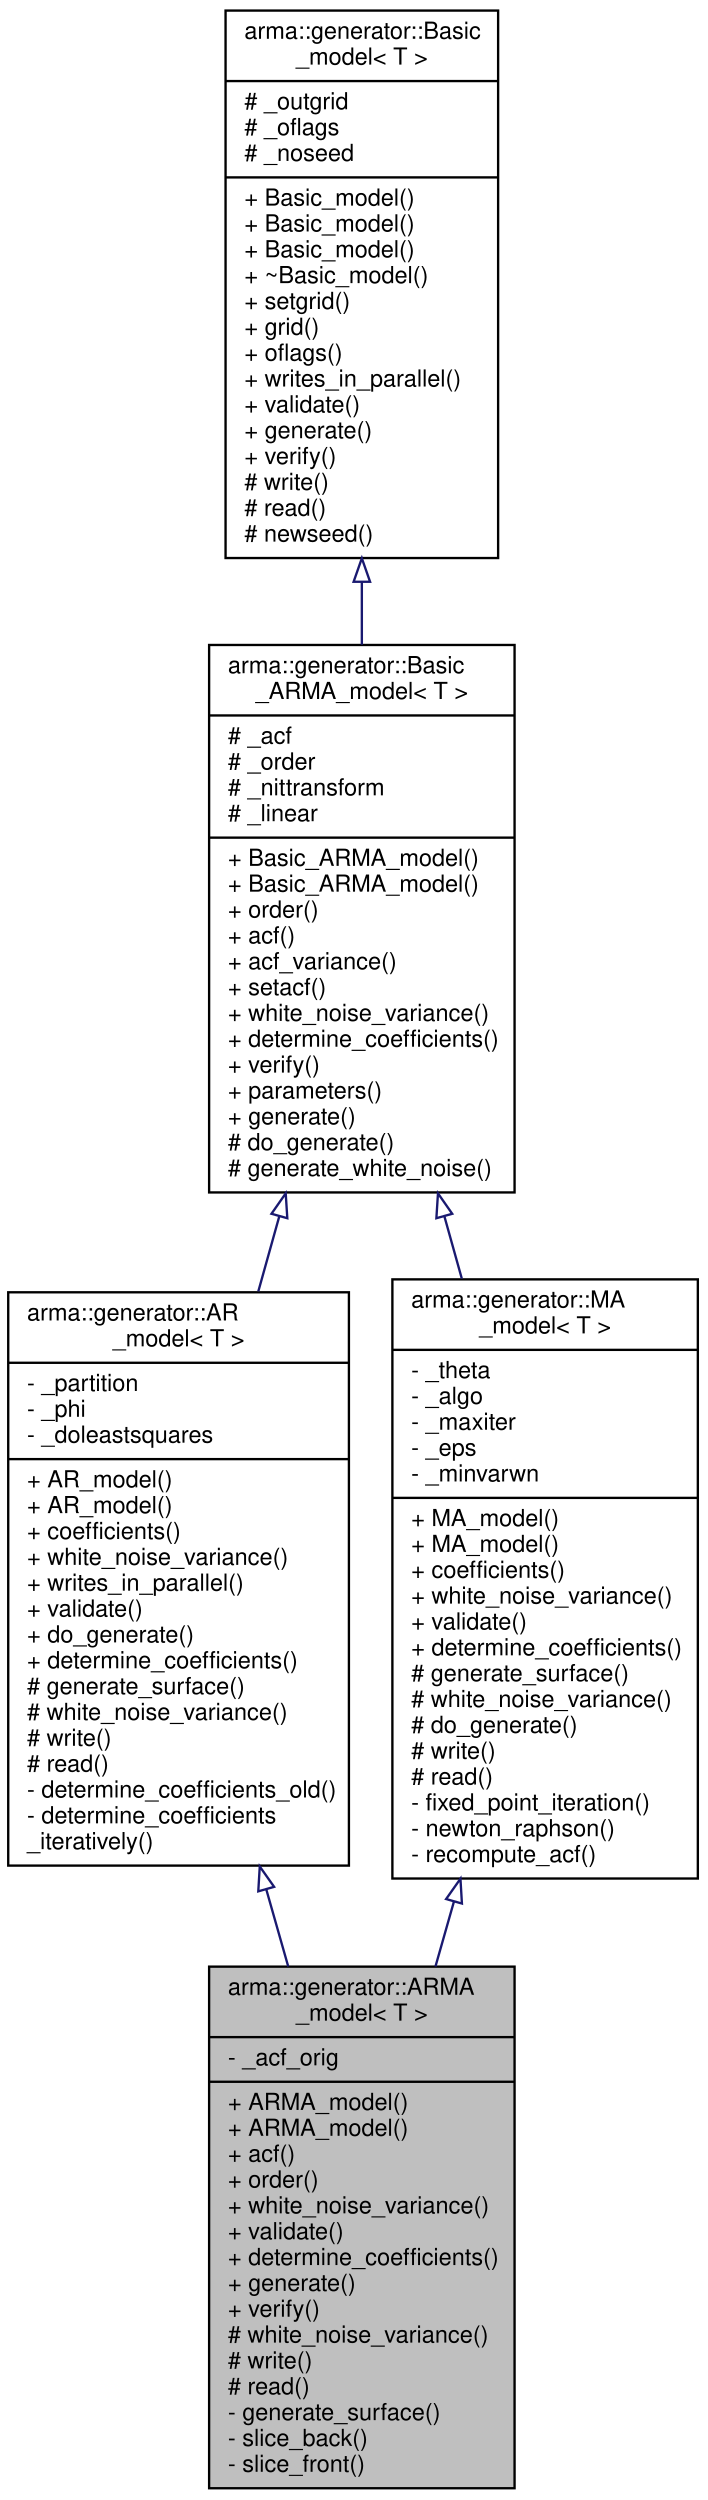
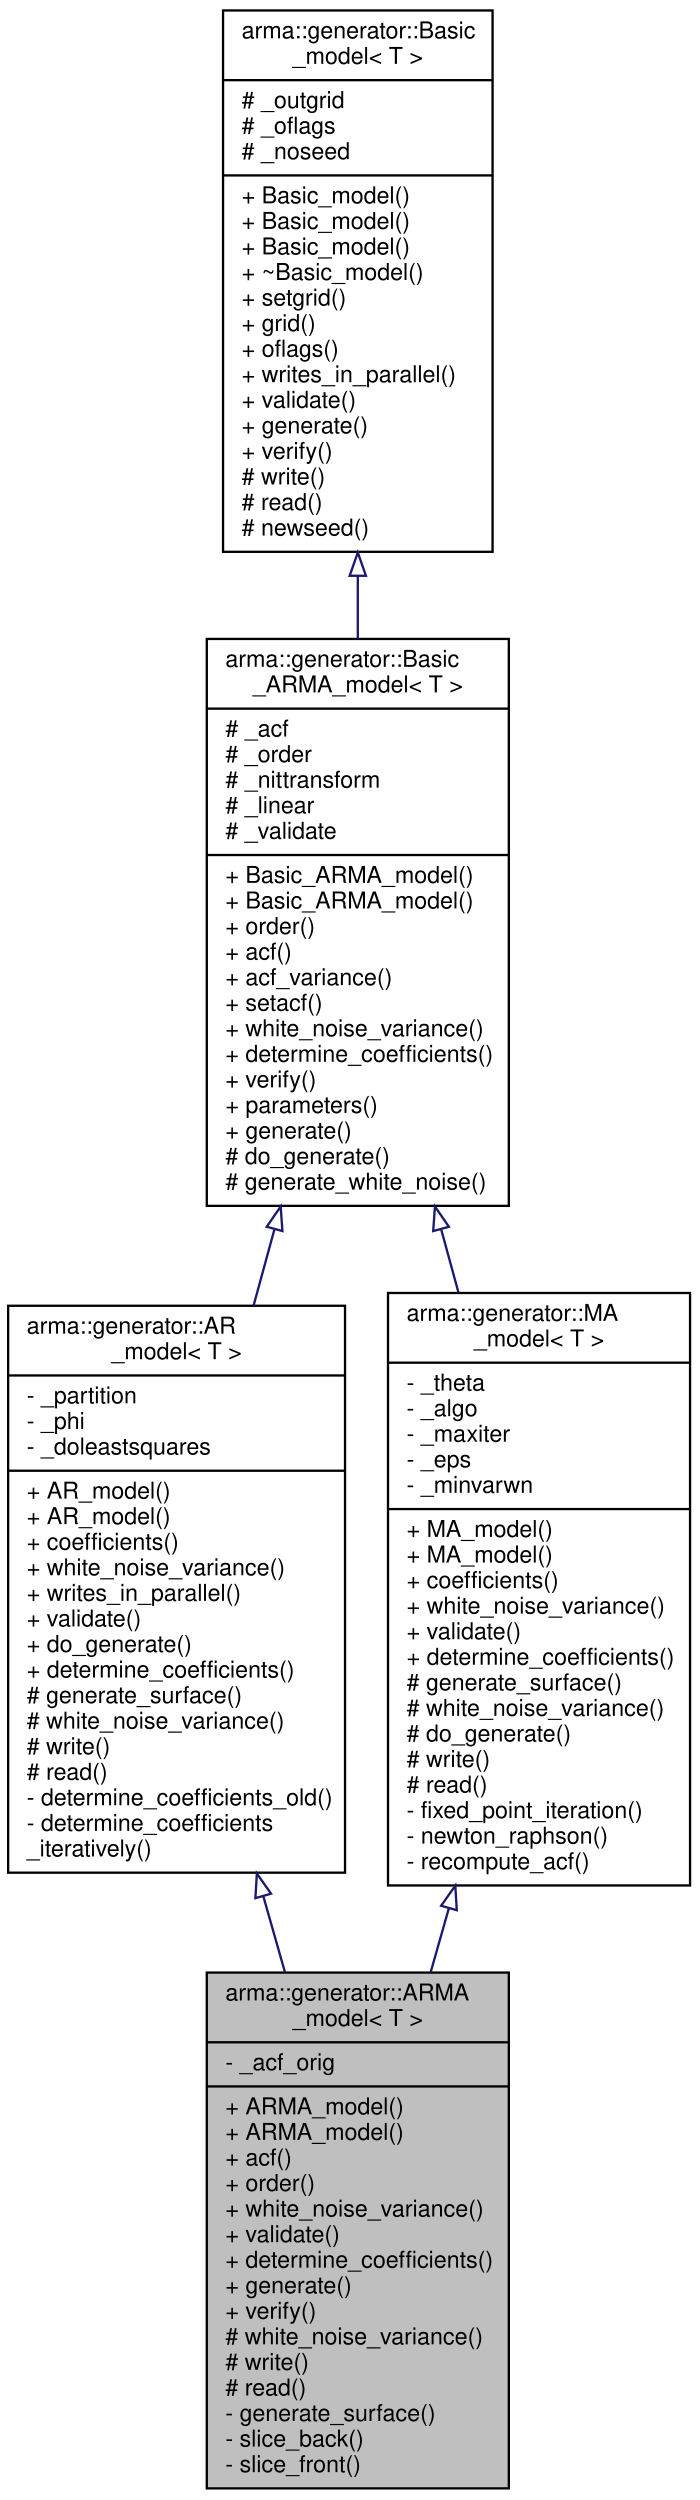
- <svg xmlns="http://www.w3.org/2000/svg" xmlns:xlink="http://www.w3.org/1999/xlink" width="301pt" height="1064pt" viewBox="0.00 0.00 301.00 1064.00">
-   <g id="graph0" class="graph" transform="scale(1 1) rotate(0) translate(4 1060)">
+ <svg xmlns="http://www.w3.org/2000/svg" xmlns:xlink="http://www.w3.org/1999/xlink" width="301pt" height="1076pt" viewBox="0.00 0.00 301.00 1076.00">
+   <g id="graph0" class="graph" transform="scale(1 1) rotate(0) translate(4 1072)">
    <g id="node1" class="node">
      <polygon fill="#bfbfbf" stroke="black" points="85,-1 85,-223 215,-223 215,-1 85,-1" />
      <text text-anchor="start" x="93" y="-211" font-family="Helvetica,sans-Serif" font-size="10.00">arma::generator::ARMA</text>
      <text text-anchor="middle" x="150" y="-200" font-family="Helvetica,sans-Serif" font-size="10.00">_model&lt; T &gt;</text>
      <polyline fill="none" stroke="black" points="85,-193 215,-193 " />
      <text text-anchor="start" x="93" y="-181" font-family="Helvetica,sans-Serif" font-size="10.00">- _acf_orig</text>
      <polyline fill="none" stroke="black" points="85,-174 215,-174 " />
      <text text-anchor="start" x="93" y="-162" font-family="Helvetica,sans-Serif" font-size="10.00">+ ARMA_model()</text>
      <text text-anchor="start" x="93" y="-151" font-family="Helvetica,sans-Serif" font-size="10.00">+ ARMA_model()</text>
      <text text-anchor="start" x="93" y="-140" font-family="Helvetica,sans-Serif" font-size="10.00">+ acf()</text>
      <text text-anchor="start" x="93" y="-129" font-family="Helvetica,sans-Serif" font-size="10.00">+ order()</text>
      <text text-anchor="start" x="93" y="-118" font-family="Helvetica,sans-Serif" font-size="10.00">+ white_noise_variance()</text>
      <text text-anchor="start" x="93" y="-107" font-family="Helvetica,sans-Serif" font-size="10.00">+ validate()</text>
      <text text-anchor="start" x="93" y="-96" font-family="Helvetica,sans-Serif" font-size="10.00">+ determine_coefficients()</text>
      <text text-anchor="start" x="93" y="-85" font-family="Helvetica,sans-Serif" font-size="10.00">+ generate()</text>
      <text text-anchor="start" x="93" y="-74" font-family="Helvetica,sans-Serif" font-size="10.00">+ verify()</text>
      <text text-anchor="start" x="93" y="-63" font-family="Helvetica,sans-Serif" font-size="10.00"># white_noise_variance()</text>
      <text text-anchor="start" x="93" y="-52" font-family="Helvetica,sans-Serif" font-size="10.00"># write()</text>
      <text text-anchor="start" x="93" y="-41" font-family="Helvetica,sans-Serif" font-size="10.00"># read()</text>
      <text text-anchor="start" x="93" y="-30" font-family="Helvetica,sans-Serif" font-size="10.00">- generate_surface()</text>
      <text text-anchor="start" x="93" y="-19" font-family="Helvetica,sans-Serif" font-size="10.00">- slice_back()</text>
      <text text-anchor="start" x="93" y="-8" font-family="Helvetica,sans-Serif" font-size="10.00">- slice_front()</text>
    </g>
    <g id="node2" class="node">
      <g id="a_node2">
        <a xlink:href="classarma_1_1generator_1_1AR__model.html" target="_top" xlink:title="Uses autoregressive process, standing waves. ">
          <polygon fill="none" stroke="black" points="-0.5,-266 -0.5,-510 144.5,-510 144.5,-266 -0.5,-266" />
          <text text-anchor="start" x="7.5" y="-498" font-family="Helvetica,sans-Serif" font-size="10.00">arma::generator::AR</text>
          <text text-anchor="middle" x="72" y="-487" font-family="Helvetica,sans-Serif" font-size="10.00">_model&lt; T &gt;</text>
          <polyline fill="none" stroke="black" points="-0.5,-480 144.5,-480 " />
          <text text-anchor="start" x="7.5" y="-468" font-family="Helvetica,sans-Serif" font-size="10.00">- _partition</text>
          <text text-anchor="start" x="7.5" y="-457" font-family="Helvetica,sans-Serif" font-size="10.00">- _phi</text>
          <text text-anchor="start" x="7.5" y="-446" font-family="Helvetica,sans-Serif" font-size="10.00">- _doleastsquares</text>
          <polyline fill="none" stroke="black" points="-0.5,-439 144.5,-439 " />
          <text text-anchor="start" x="7.5" y="-427" font-family="Helvetica,sans-Serif" font-size="10.00">+ AR_model()</text>
          <text text-anchor="start" x="7.5" y="-416" font-family="Helvetica,sans-Serif" font-size="10.00">+ AR_model()</text>
          <text text-anchor="start" x="7.5" y="-405" font-family="Helvetica,sans-Serif" font-size="10.00">+ coefficients()</text>
          <text text-anchor="start" x="7.5" y="-394" font-family="Helvetica,sans-Serif" font-size="10.00">+ white_noise_variance()</text>
          <text text-anchor="start" x="7.5" y="-383" font-family="Helvetica,sans-Serif" font-size="10.00">+ writes_in_parallel()</text>
          <text text-anchor="start" x="7.5" y="-372" font-family="Helvetica,sans-Serif" font-size="10.00">+ validate()</text>
          <text text-anchor="start" x="7.5" y="-361" font-family="Helvetica,sans-Serif" font-size="10.00">+ do_generate()</text>
          <text text-anchor="start" x="7.5" y="-350" font-family="Helvetica,sans-Serif" font-size="10.00">+ determine_coefficients()</text>
          <text text-anchor="start" x="7.5" y="-339" font-family="Helvetica,sans-Serif" font-size="10.00"># generate_surface()</text>
          <text text-anchor="start" x="7.5" y="-328" font-family="Helvetica,sans-Serif" font-size="10.00"># white_noise_variance()</text>
          <text text-anchor="start" x="7.5" y="-317" font-family="Helvetica,sans-Serif" font-size="10.00"># write()</text>
          <text text-anchor="start" x="7.5" y="-306" font-family="Helvetica,sans-Serif" font-size="10.00"># read()</text>
          <text text-anchor="start" x="7.5" y="-295" font-family="Helvetica,sans-Serif" font-size="10.00">- determine_coefficients_old()</text>
          <text text-anchor="start" x="7.5" y="-284" font-family="Helvetica,sans-Serif" font-size="10.00">- determine_coefficients</text>
          <text text-anchor="start" x="7.5" y="-273" font-family="Helvetica,sans-Serif" font-size="10.00">_iteratively()</text>
        </a>
      </g>
    </g>
    <g id="edge1" class="edge">
      <path fill="none" stroke="midnightblue" d="M109.302,-255.963C112.438,-244.948 115.589,-233.881 118.672,-223.048" />
      <polygon fill="none" stroke="midnightblue" points="105.924,-255.047 106.553,-265.623 112.657,-256.963 105.924,-255.047" />
    </g>
    <g id="node3" class="node">
      <g id="a_node3">
        <a xlink:href="classarma_1_1generator_1_1Basic__ARMA__model.html" target="_top" xlink:title="Base class for AR, MA and ARMA models. ">
-           <polygon fill="none" stroke="black" points="85,-552.5 85,-785.5 215,-785.5 215,-552.5 85,-552.5" />
-           <text text-anchor="start" x="93" y="-773.5" font-family="Helvetica,sans-Serif" font-size="10.00">arma::generator::Basic</text>
-           <text text-anchor="middle" x="150" y="-762.5" font-family="Helvetica,sans-Serif" font-size="10.00">_ARMA_model&lt; T &gt;</text>
-           <polyline fill="none" stroke="black" points="85,-755.5 215,-755.5 " />
-           <text text-anchor="start" x="93" y="-743.5" font-family="Helvetica,sans-Serif" font-size="10.00"># _acf</text>
-           <text text-anchor="start" x="93" y="-732.5" font-family="Helvetica,sans-Serif" font-size="10.00"># _order</text>
-           <text text-anchor="start" x="93" y="-721.5" font-family="Helvetica,sans-Serif" font-size="10.00"># _nittransform</text>
-           <text text-anchor="start" x="93" y="-710.5" font-family="Helvetica,sans-Serif" font-size="10.00"># _linear</text>
-           <polyline fill="none" stroke="black" points="85,-703.5 215,-703.5 " />
-           <text text-anchor="start" x="93" y="-691.5" font-family="Helvetica,sans-Serif" font-size="10.00">+ Basic_ARMA_model()</text>
-           <text text-anchor="start" x="93" y="-680.5" font-family="Helvetica,sans-Serif" font-size="10.00">+ Basic_ARMA_model()</text>
-           <text text-anchor="start" x="93" y="-669.5" font-family="Helvetica,sans-Serif" font-size="10.00">+ order()</text>
-           <text text-anchor="start" x="93" y="-658.5" font-family="Helvetica,sans-Serif" font-size="10.00">+ acf()</text>
-           <text text-anchor="start" x="93" y="-647.5" font-family="Helvetica,sans-Serif" font-size="10.00">+ acf_variance()</text>
-           <text text-anchor="start" x="93" y="-636.5" font-family="Helvetica,sans-Serif" font-size="10.00">+ setacf()</text>
-           <text text-anchor="start" x="93" y="-625.5" font-family="Helvetica,sans-Serif" font-size="10.00">+ white_noise_variance()</text>
-           <text text-anchor="start" x="93" y="-614.5" font-family="Helvetica,sans-Serif" font-size="10.00">+ determine_coefficients()</text>
-           <text text-anchor="start" x="93" y="-603.5" font-family="Helvetica,sans-Serif" font-size="10.00">+ verify()</text>
-           <text text-anchor="start" x="93" y="-592.5" font-family="Helvetica,sans-Serif" font-size="10.00">+ parameters()</text>
-           <text text-anchor="start" x="93" y="-581.5" font-family="Helvetica,sans-Serif" font-size="10.00">+ generate()</text>
-           <text text-anchor="start" x="93" y="-570.5" font-family="Helvetica,sans-Serif" font-size="10.00"># do_generate()</text>
-           <text text-anchor="start" x="93" y="-559.5" font-family="Helvetica,sans-Serif" font-size="10.00"># generate_white_noise()</text>
+           <polygon fill="none" stroke="black" points="85,-553 85,-797 215,-797 215,-553 85,-553" />
+           <text text-anchor="start" x="93" y="-785" font-family="Helvetica,sans-Serif" font-size="10.00">arma::generator::Basic</text>
+           <text text-anchor="middle" x="150" y="-774" font-family="Helvetica,sans-Serif" font-size="10.00">_ARMA_model&lt; T &gt;</text>
+           <polyline fill="none" stroke="black" points="85,-767 215,-767 " />
+           <text text-anchor="start" x="93" y="-755" font-family="Helvetica,sans-Serif" font-size="10.00"># _acf</text>
+           <text text-anchor="start" x="93" y="-744" font-family="Helvetica,sans-Serif" font-size="10.00"># _order</text>
+           <text text-anchor="start" x="93" y="-733" font-family="Helvetica,sans-Serif" font-size="10.00"># _nittransform</text>
+           <text text-anchor="start" x="93" y="-722" font-family="Helvetica,sans-Serif" font-size="10.00"># _linear</text>
+           <text text-anchor="start" x="93" y="-711" font-family="Helvetica,sans-Serif" font-size="10.00"># _validate</text>
+           <polyline fill="none" stroke="black" points="85,-704 215,-704 " />
+           <text text-anchor="start" x="93" y="-692" font-family="Helvetica,sans-Serif" font-size="10.00">+ Basic_ARMA_model()</text>
+           <text text-anchor="start" x="93" y="-681" font-family="Helvetica,sans-Serif" font-size="10.00">+ Basic_ARMA_model()</text>
+           <text text-anchor="start" x="93" y="-670" font-family="Helvetica,sans-Serif" font-size="10.00">+ order()</text>
+           <text text-anchor="start" x="93" y="-659" font-family="Helvetica,sans-Serif" font-size="10.00">+ acf()</text>
+           <text text-anchor="start" x="93" y="-648" font-family="Helvetica,sans-Serif" font-size="10.00">+ acf_variance()</text>
+           <text text-anchor="start" x="93" y="-637" font-family="Helvetica,sans-Serif" font-size="10.00">+ setacf()</text>
+           <text text-anchor="start" x="93" y="-626" font-family="Helvetica,sans-Serif" font-size="10.00">+ white_noise_variance()</text>
+           <text text-anchor="start" x="93" y="-615" font-family="Helvetica,sans-Serif" font-size="10.00">+ determine_coefficients()</text>
+           <text text-anchor="start" x="93" y="-604" font-family="Helvetica,sans-Serif" font-size="10.00">+ verify()</text>
+           <text text-anchor="start" x="93" y="-593" font-family="Helvetica,sans-Serif" font-size="10.00">+ parameters()</text>
+           <text text-anchor="start" x="93" y="-582" font-family="Helvetica,sans-Serif" font-size="10.00">+ generate()</text>
+           <text text-anchor="start" x="93" y="-571" font-family="Helvetica,sans-Serif" font-size="10.00"># do_generate()</text>
+           <text text-anchor="start" x="93" y="-560" font-family="Helvetica,sans-Serif" font-size="10.00"># generate_white_noise()</text>
        </a>
      </g>
    </g>
    <g id="edge2" class="edge">
-       <path fill="none" stroke="midnightblue" d="M114.878,-542.373C111.905,-531.737 108.901,-520.993 105.937,-510.391" />
-       <polygon fill="none" stroke="midnightblue" points="111.535,-543.414 117.599,-552.103 118.277,-541.53 111.535,-543.414" />
+       <path fill="none" stroke="midnightblue" d="M114.086,-542.775C111.112,-531.91 108.114,-520.956 105.162,-510.17" />
+       <polygon fill="none" stroke="midnightblue" points="110.792,-544 116.808,-552.721 117.544,-542.152 110.792,-544" />
    </g>
    <g id="node5" class="node">
      <g id="a_node5">
        <a xlink:href="structarma_1_1generator_1_1MA__model.html" target="_top" xlink:title="Uses moving average process, propagating waves. ">
          <polygon fill="none" stroke="black" points="163,-260.5 163,-515.5 293,-515.5 293,-260.5 163,-260.5" />
          <text text-anchor="start" x="171" y="-503.5" font-family="Helvetica,sans-Serif" font-size="10.00">arma::generator::MA</text>
          <text text-anchor="middle" x="228" y="-492.5" font-family="Helvetica,sans-Serif" font-size="10.00">_model&lt; T &gt;</text>
          <polyline fill="none" stroke="black" points="163,-485.5 293,-485.5 " />
          <text text-anchor="start" x="171" y="-473.5" font-family="Helvetica,sans-Serif" font-size="10.00">- _theta</text>
          <text text-anchor="start" x="171" y="-462.5" font-family="Helvetica,sans-Serif" font-size="10.00">- _algo</text>
          <text text-anchor="start" x="171" y="-451.5" font-family="Helvetica,sans-Serif" font-size="10.00">- _maxiter</text>
          <text text-anchor="start" x="171" y="-440.5" font-family="Helvetica,sans-Serif" font-size="10.00">- _eps</text>
          <text text-anchor="start" x="171" y="-429.5" font-family="Helvetica,sans-Serif" font-size="10.00">- _minvarwn</text>
          <polyline fill="none" stroke="black" points="163,-422.5 293,-422.5 " />
          <text text-anchor="start" x="171" y="-410.5" font-family="Helvetica,sans-Serif" font-size="10.00">+ MA_model()</text>
          <text text-anchor="start" x="171" y="-399.5" font-family="Helvetica,sans-Serif" font-size="10.00">+ MA_model()</text>
          <text text-anchor="start" x="171" y="-388.5" font-family="Helvetica,sans-Serif" font-size="10.00">+ coefficients()</text>
          <text text-anchor="start" x="171" y="-377.5" font-family="Helvetica,sans-Serif" font-size="10.00">+ white_noise_variance()</text>
          <text text-anchor="start" x="171" y="-366.5" font-family="Helvetica,sans-Serif" font-size="10.00">+ validate()</text>
          <text text-anchor="start" x="171" y="-355.5" font-family="Helvetica,sans-Serif" font-size="10.00">+ determine_coefficients()</text>
          <text text-anchor="start" x="171" y="-344.5" font-family="Helvetica,sans-Serif" font-size="10.00"># generate_surface()</text>
          <text text-anchor="start" x="171" y="-333.5" font-family="Helvetica,sans-Serif" font-size="10.00"># white_noise_variance()</text>
          <text text-anchor="start" x="171" y="-322.5" font-family="Helvetica,sans-Serif" font-size="10.00"># do_generate()</text>
          <text text-anchor="start" x="171" y="-311.5" font-family="Helvetica,sans-Serif" font-size="10.00"># write()</text>
          <text text-anchor="start" x="171" y="-300.5" font-family="Helvetica,sans-Serif" font-size="10.00"># read()</text>
          <text text-anchor="start" x="171" y="-289.5" font-family="Helvetica,sans-Serif" font-size="10.00">- fixed_point_iteration()</text>
          <text text-anchor="start" x="171" y="-278.5" font-family="Helvetica,sans-Serif" font-size="10.00">- newton_raphson()</text>
          <text text-anchor="start" x="171" y="-267.5" font-family="Helvetica,sans-Serif" font-size="10.00">- recompute_acf()</text>
        </a>
      </g>
    </g>
    <g id="edge5" class="edge">
-       <path fill="none" stroke="midnightblue" d="M185.161,-542.231C187.615,-533.454 190.089,-524.604 192.545,-515.821" />
-       <polygon fill="none" stroke="midnightblue" points="181.723,-541.53 182.401,-552.103 188.465,-543.414 181.723,-541.53" />
+       <path fill="none" stroke="midnightblue" d="M185.879,-542.904C188.363,-533.827 190.864,-524.689 193.342,-515.636" />
+       <polygon fill="none" stroke="midnightblue" points="182.456,-542.152 183.192,-552.721 189.208,-544 182.456,-542.152" />
    </g>
    <g id="node4" class="node">
      <g id="a_node4">
        <a xlink:href="classarma_1_1generator_1_1Basic__model.html" target="_top" xlink:title="A base class for all generators. ">
-           <polygon fill="none" stroke="black" points="92,-822.5 92,-1055.5 208,-1055.5 208,-822.5 92,-822.5" />
-           <text text-anchor="start" x="100" y="-1043.5" font-family="Helvetica,sans-Serif" font-size="10.00">arma::generator::Basic</text>
-           <text text-anchor="middle" x="150" y="-1032.5" font-family="Helvetica,sans-Serif" font-size="10.00">_model&lt; T &gt;</text>
-           <polyline fill="none" stroke="black" points="92,-1025.5 208,-1025.5 " />
-           <text text-anchor="start" x="100" y="-1013.5" font-family="Helvetica,sans-Serif" font-size="10.00"># _outgrid</text>
-           <text text-anchor="start" x="100" y="-1002.5" font-family="Helvetica,sans-Serif" font-size="10.00"># _oflags</text>
-           <text text-anchor="start" x="100" y="-991.5" font-family="Helvetica,sans-Serif" font-size="10.00"># _noseed</text>
-           <polyline fill="none" stroke="black" points="92,-984.5 208,-984.5 " />
-           <text text-anchor="start" x="100" y="-972.5" font-family="Helvetica,sans-Serif" font-size="10.00">+ Basic_model()</text>
-           <text text-anchor="start" x="100" y="-961.5" font-family="Helvetica,sans-Serif" font-size="10.00">+ Basic_model()</text>
-           <text text-anchor="start" x="100" y="-950.5" font-family="Helvetica,sans-Serif" font-size="10.00">+ Basic_model()</text>
-           <text text-anchor="start" x="100" y="-939.5" font-family="Helvetica,sans-Serif" font-size="10.00">+ ~Basic_model()</text>
-           <text text-anchor="start" x="100" y="-928.5" font-family="Helvetica,sans-Serif" font-size="10.00">+ setgrid()</text>
-           <text text-anchor="start" x="100" y="-917.5" font-family="Helvetica,sans-Serif" font-size="10.00">+ grid()</text>
-           <text text-anchor="start" x="100" y="-906.5" font-family="Helvetica,sans-Serif" font-size="10.00">+ oflags()</text>
-           <text text-anchor="start" x="100" y="-895.5" font-family="Helvetica,sans-Serif" font-size="10.00">+ writes_in_parallel()</text>
-           <text text-anchor="start" x="100" y="-884.5" font-family="Helvetica,sans-Serif" font-size="10.00">+ validate()</text>
-           <text text-anchor="start" x="100" y="-873.5" font-family="Helvetica,sans-Serif" font-size="10.00">+ generate()</text>
-           <text text-anchor="start" x="100" y="-862.5" font-family="Helvetica,sans-Serif" font-size="10.00">+ verify()</text>
-           <text text-anchor="start" x="100" y="-851.5" font-family="Helvetica,sans-Serif" font-size="10.00"># write()</text>
-           <text text-anchor="start" x="100" y="-840.5" font-family="Helvetica,sans-Serif" font-size="10.00"># read()</text>
-           <text text-anchor="start" x="100" y="-829.5" font-family="Helvetica,sans-Serif" font-size="10.00"># newseed()</text>
+           <polygon fill="none" stroke="black" points="92,-834.5 92,-1067.5 208,-1067.5 208,-834.5 92,-834.5" />
+           <text text-anchor="start" x="100" y="-1055.5" font-family="Helvetica,sans-Serif" font-size="10.00">arma::generator::Basic</text>
+           <text text-anchor="middle" x="150" y="-1044.5" font-family="Helvetica,sans-Serif" font-size="10.00">_model&lt; T &gt;</text>
+           <polyline fill="none" stroke="black" points="92,-1037.5 208,-1037.5 " />
+           <text text-anchor="start" x="100" y="-1025.5" font-family="Helvetica,sans-Serif" font-size="10.00"># _outgrid</text>
+           <text text-anchor="start" x="100" y="-1014.5" font-family="Helvetica,sans-Serif" font-size="10.00"># _oflags</text>
+           <text text-anchor="start" x="100" y="-1003.5" font-family="Helvetica,sans-Serif" font-size="10.00"># _noseed</text>
+           <polyline fill="none" stroke="black" points="92,-996.5 208,-996.5 " />
+           <text text-anchor="start" x="100" y="-984.5" font-family="Helvetica,sans-Serif" font-size="10.00">+ Basic_model()</text>
+           <text text-anchor="start" x="100" y="-973.5" font-family="Helvetica,sans-Serif" font-size="10.00">+ Basic_model()</text>
+           <text text-anchor="start" x="100" y="-962.5" font-family="Helvetica,sans-Serif" font-size="10.00">+ Basic_model()</text>
+           <text text-anchor="start" x="100" y="-951.5" font-family="Helvetica,sans-Serif" font-size="10.00">+ ~Basic_model()</text>
+           <text text-anchor="start" x="100" y="-940.5" font-family="Helvetica,sans-Serif" font-size="10.00">+ setgrid()</text>
+           <text text-anchor="start" x="100" y="-929.5" font-family="Helvetica,sans-Serif" font-size="10.00">+ grid()</text>
+           <text text-anchor="start" x="100" y="-918.5" font-family="Helvetica,sans-Serif" font-size="10.00">+ oflags()</text>
+           <text text-anchor="start" x="100" y="-907.5" font-family="Helvetica,sans-Serif" font-size="10.00">+ writes_in_parallel()</text>
+           <text text-anchor="start" x="100" y="-896.5" font-family="Helvetica,sans-Serif" font-size="10.00">+ validate()</text>
+           <text text-anchor="start" x="100" y="-885.5" font-family="Helvetica,sans-Serif" font-size="10.00">+ generate()</text>
+           <text text-anchor="start" x="100" y="-874.5" font-family="Helvetica,sans-Serif" font-size="10.00">+ verify()</text>
+           <text text-anchor="start" x="100" y="-863.5" font-family="Helvetica,sans-Serif" font-size="10.00"># write()</text>
+           <text text-anchor="start" x="100" y="-852.5" font-family="Helvetica,sans-Serif" font-size="10.00"># read()</text>
+           <text text-anchor="start" x="100" y="-841.5" font-family="Helvetica,sans-Serif" font-size="10.00"># newseed()</text>
        </a>
      </g>
    </g>
    <g id="edge3" class="edge">
-       <path fill="none" stroke="midnightblue" d="M150,-812.367C150,-803.455 150,-794.494 150,-785.642" />
-       <polygon fill="none" stroke="midnightblue" points="146.5,-812.399 150,-822.399 153.5,-812.399 146.5,-812.399" />
+       <path fill="none" stroke="midnightblue" d="M150,-824.088C150,-815.104 150,-806.056 150,-797.1" />
+       <polygon fill="none" stroke="midnightblue" points="146.5,-824.196 150,-834.196 153.5,-824.197 146.5,-824.196" />
    </g>
    <g id="edge4" class="edge">
      <path fill="none" stroke="midnightblue" d="M189.216,-250.758C186.572,-241.472 183.928,-232.182 181.33,-223.057" />
      <polygon fill="none" stroke="midnightblue" points="185.864,-251.767 191.968,-260.427 192.596,-249.85 185.864,-251.767" />
    </g>
  </g>
</svg>
